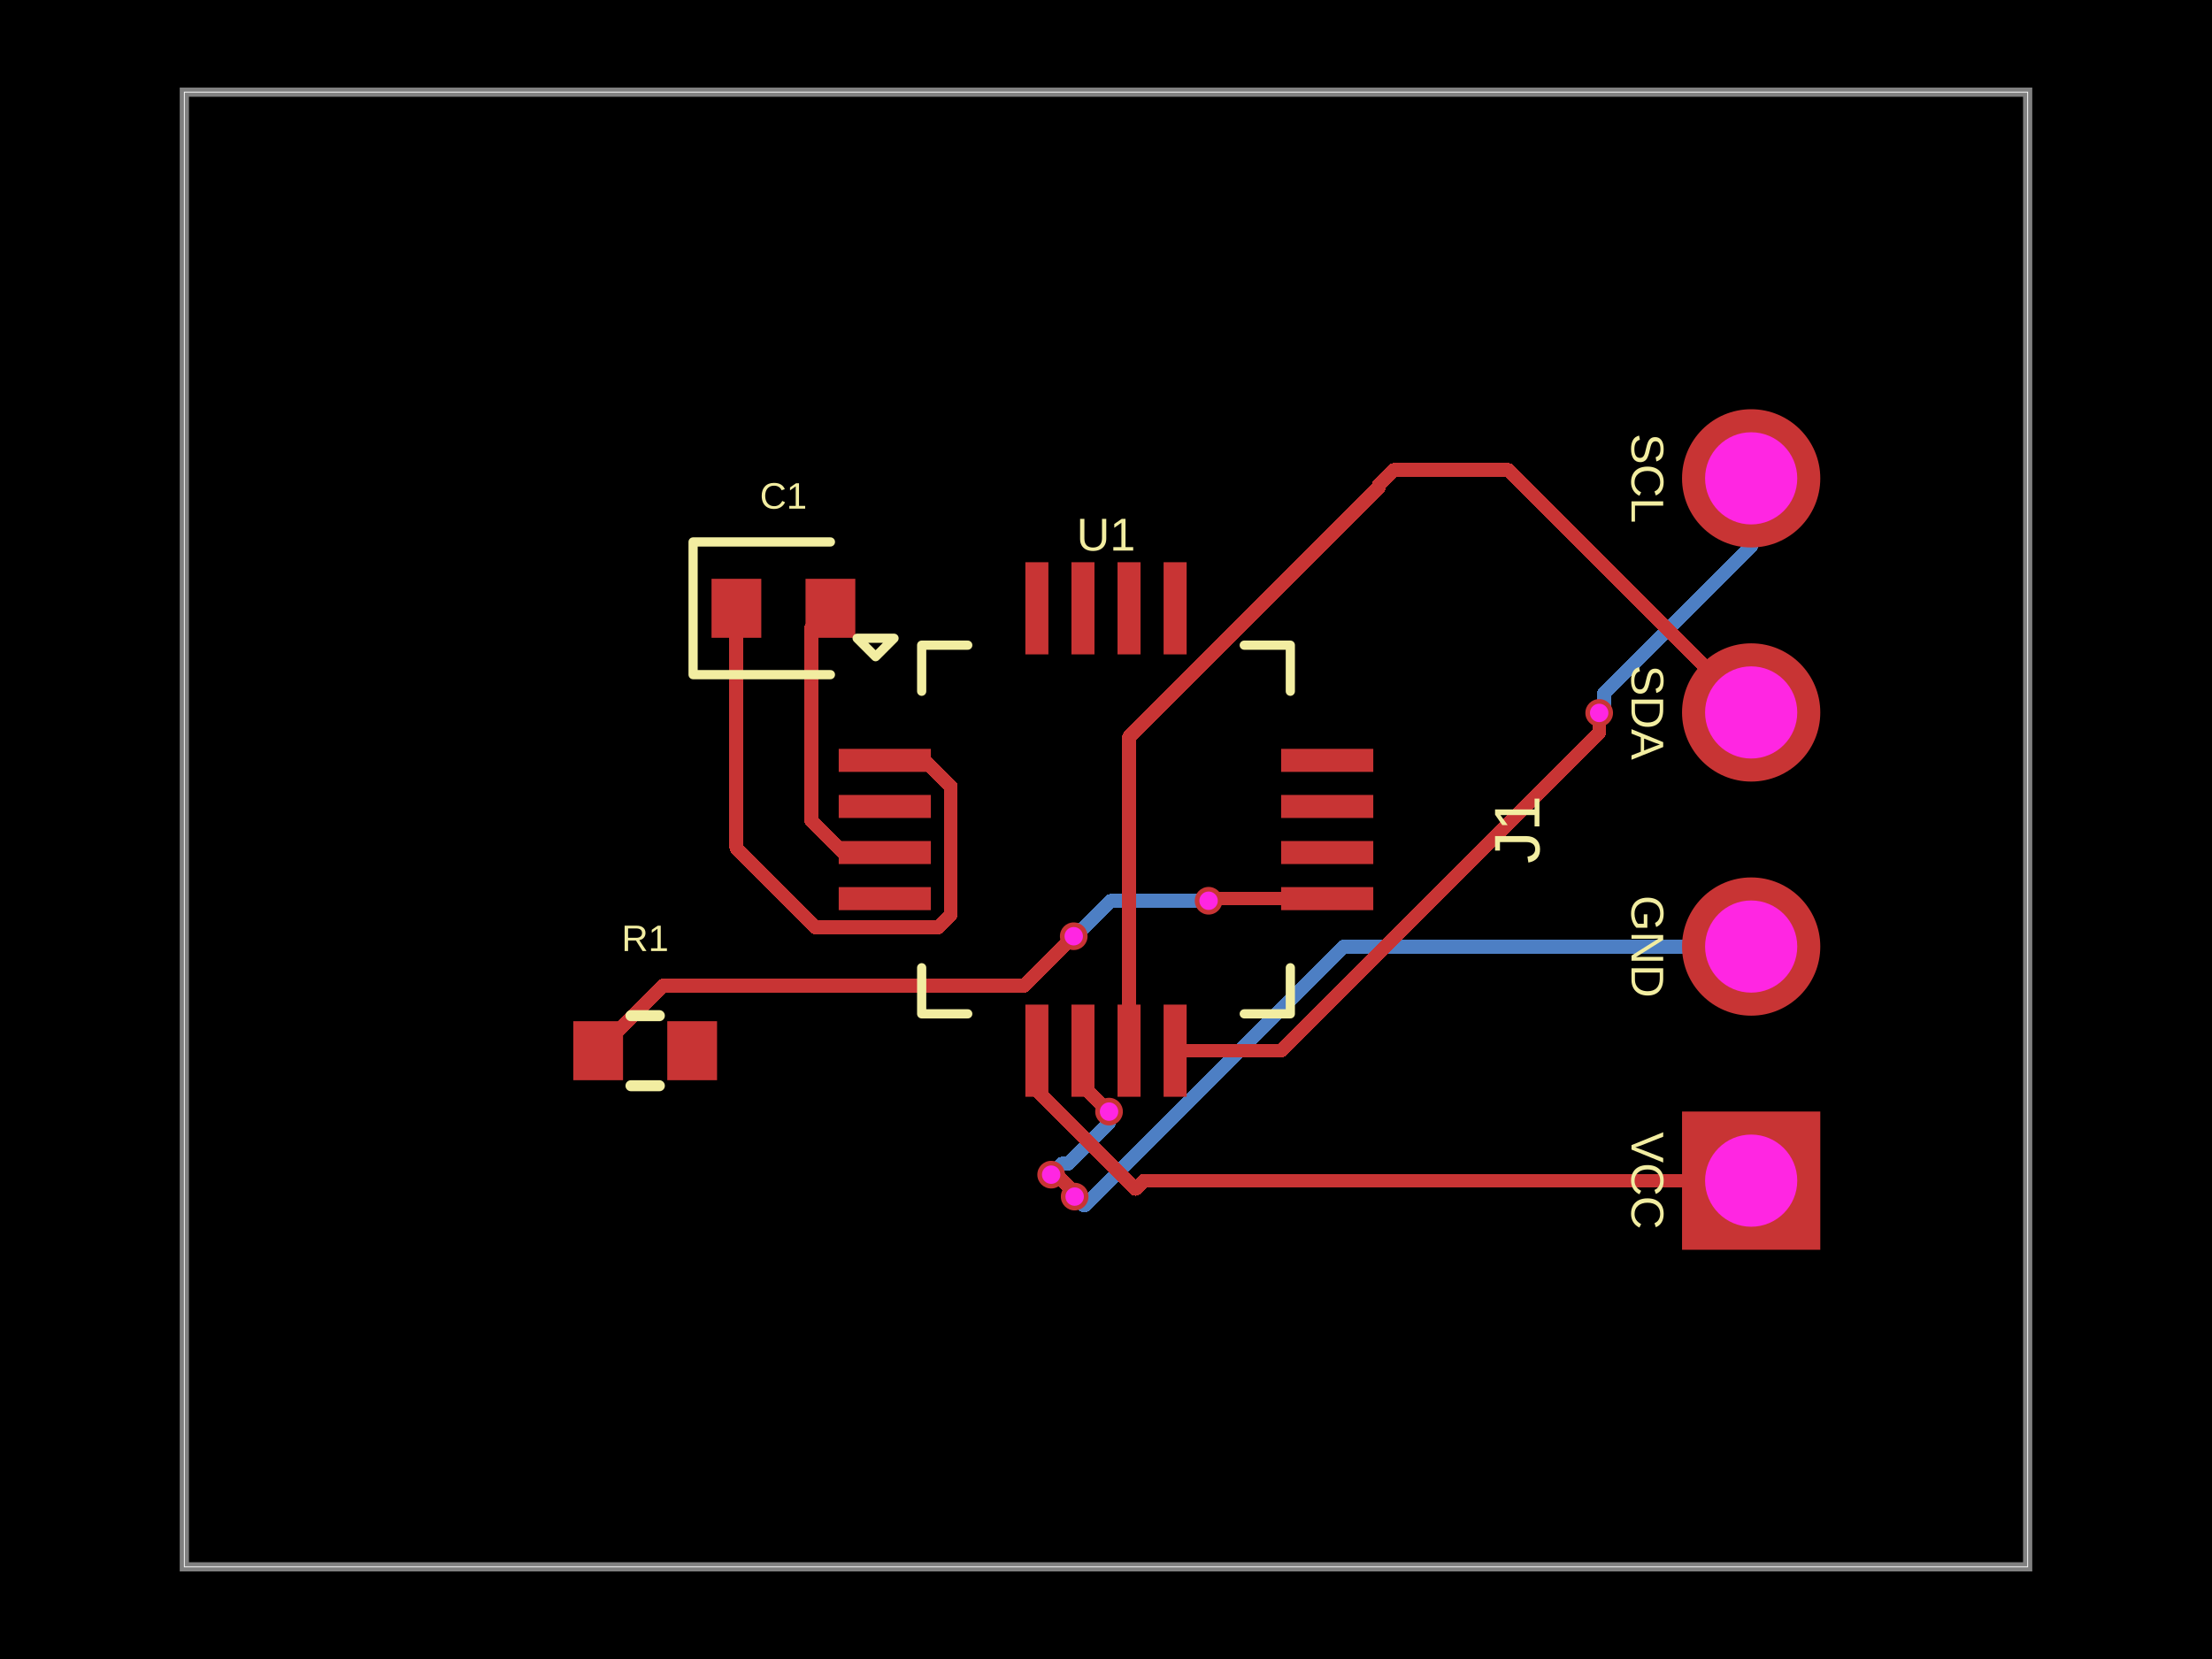
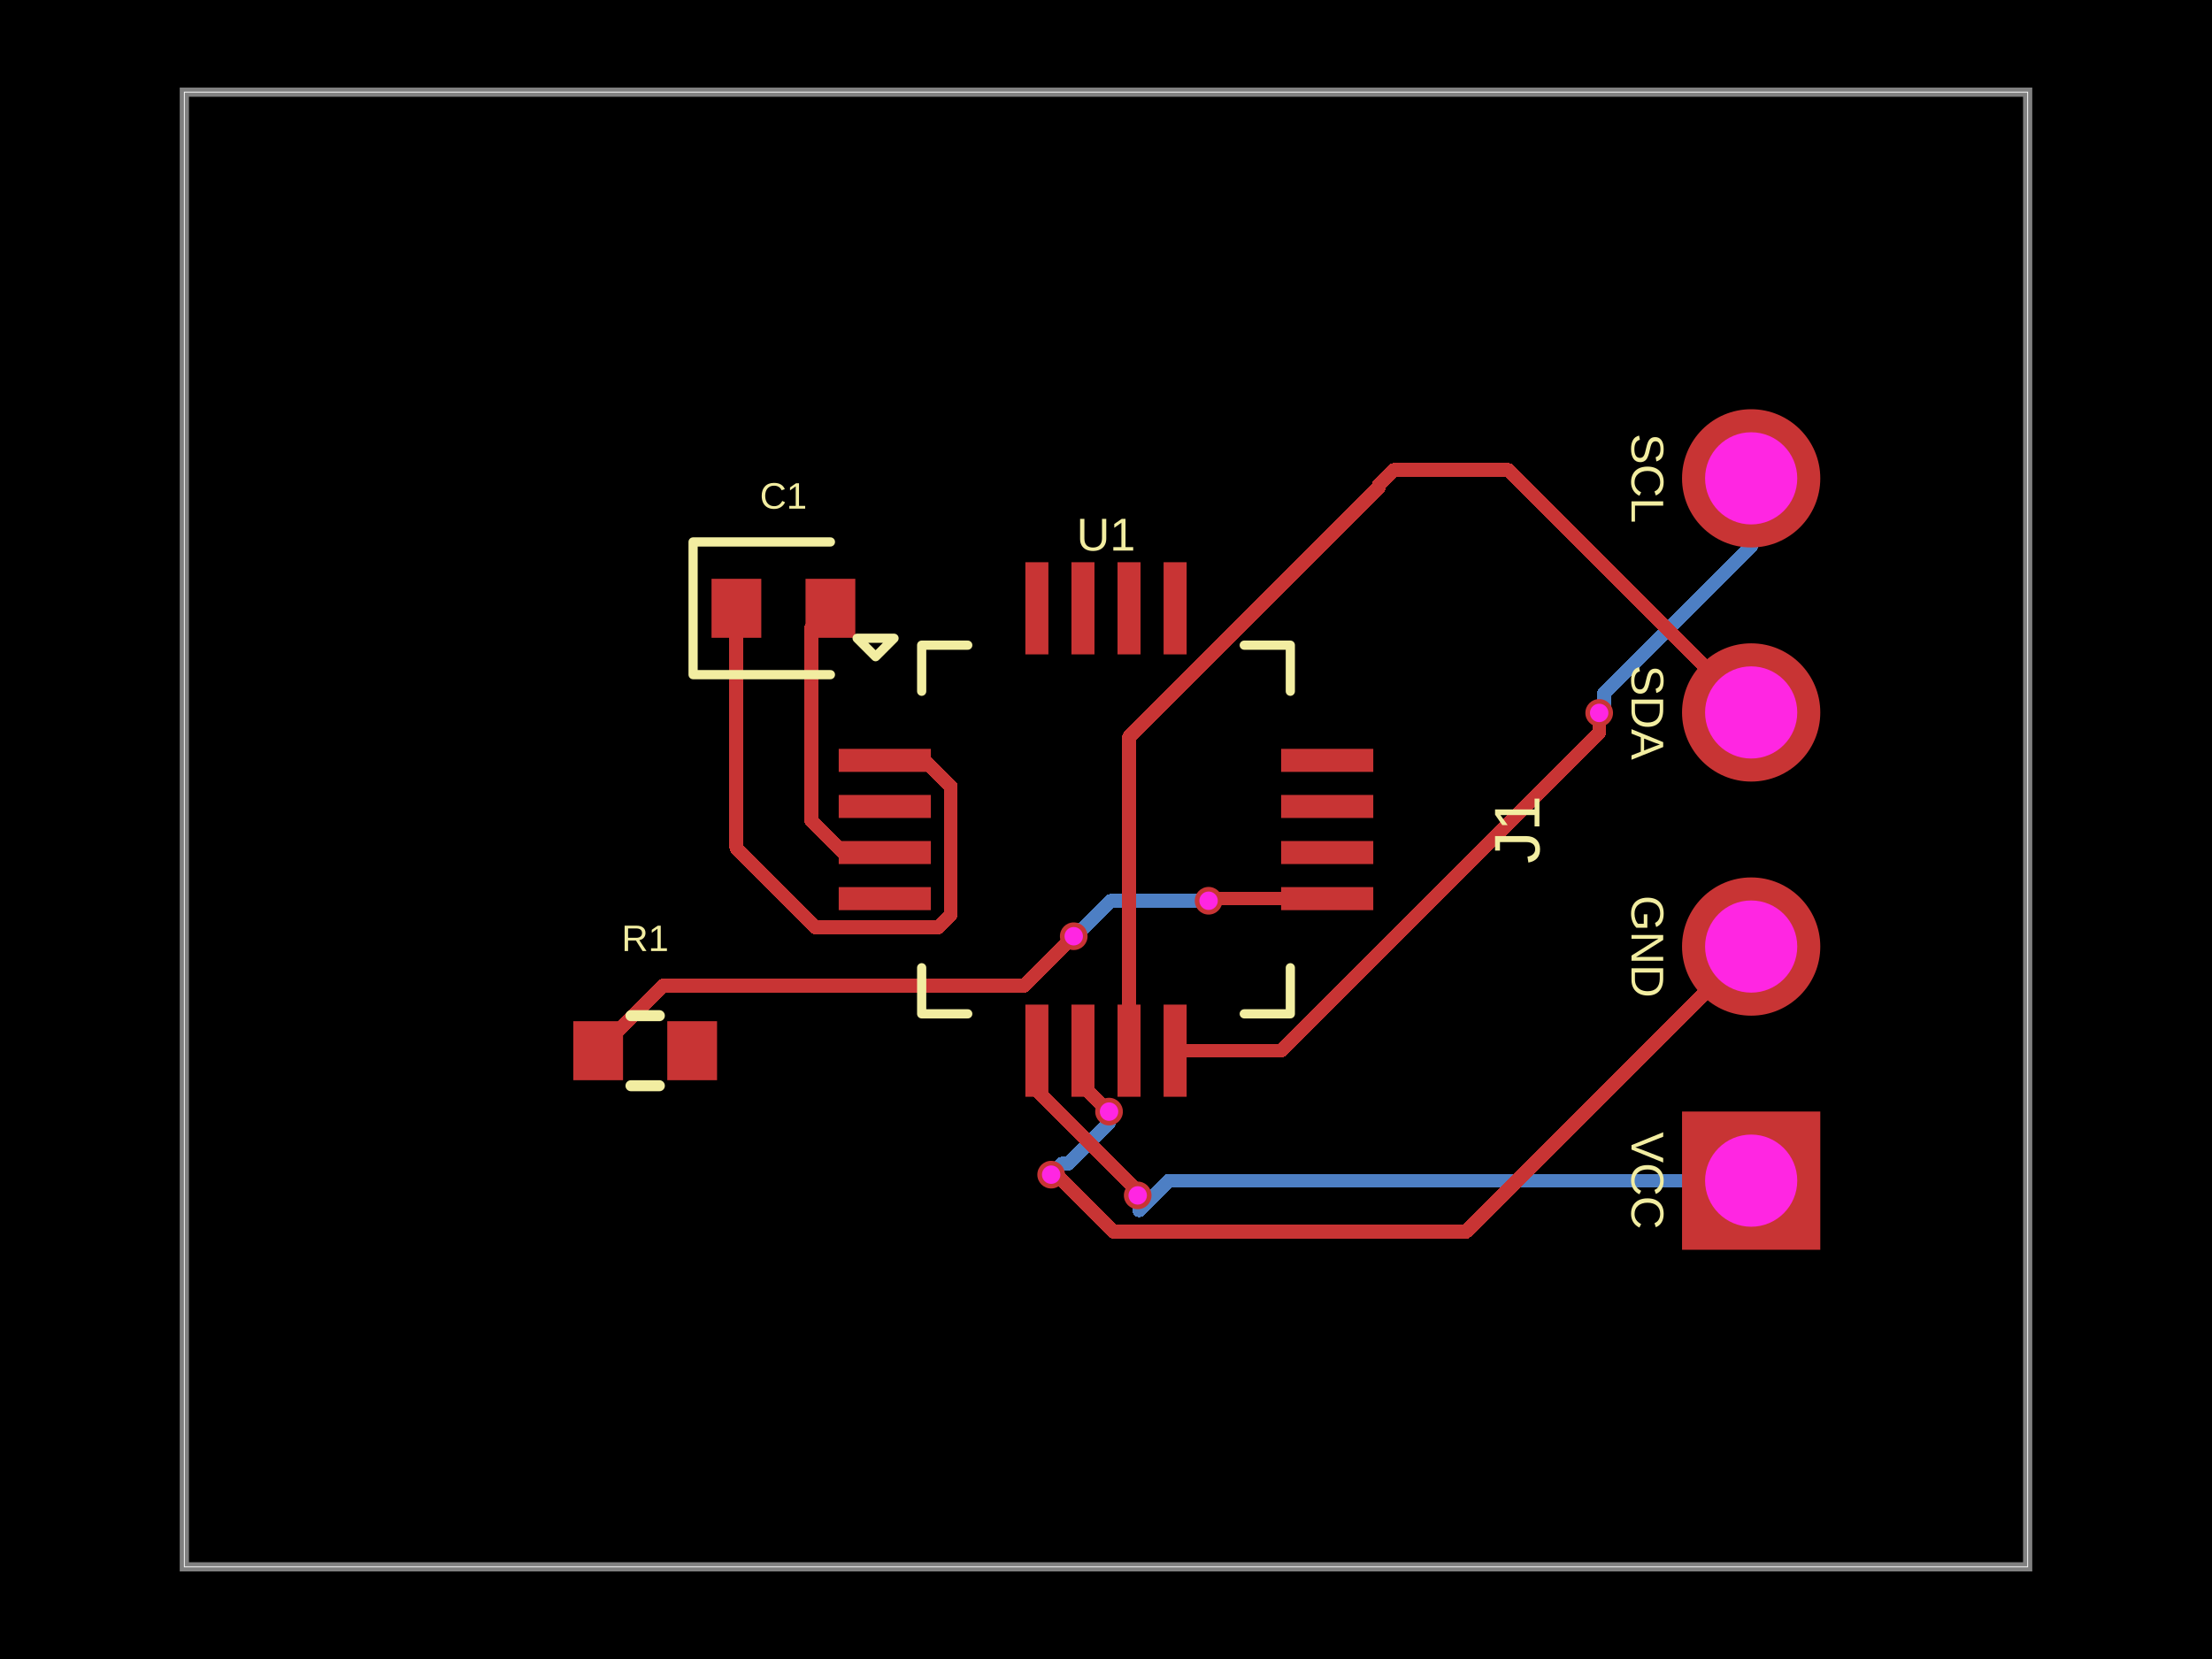
- <svg xmlns="http://www.w3.org/2000/svg" width="800" height="600" data-software-used-string="@tscircuit/core@0.0.1289">
+ <svg xmlns="http://www.w3.org/2000/svg" width="800" height="600" data-software-used-string="@tscircuit/core@0.0.1310">
  <style />
  <rect class="boundary" x="0" y="0" fill="#000" width="800" height="600" data-type="pcb_background" data-pcb-layer="global" />
  <rect class="pcb-boundary" fill="none" stroke="#fff" stroke-width="0.3" x="66.667" y="33.333" width="666.667" height="533.333" data-type="pcb_boundary" data-pcb-layer="global" />
  <path class="pcb-board" d="M 66.667 566.667 L 733.333 566.667 L 733.333 33.333 L 66.667 33.333 Z" fill="none" stroke="rgba(255, 255, 255, 0.5)" stroke-width="3.333" data-type="pcb_board" data-pcb-layer="board" />
  <path class="pcb-trace" stroke="rgb(77, 127, 196)" fill="none" d="M 401.1 402.033 L 401.1 406.062" stroke-width="5" stroke-linecap="round" stroke-linejoin="round" shape-rendering="crispEdges" data-type="pcb_trace" data-pcb-layer="bottom" />
  <path class="pcb-trace" stroke="rgb(77, 127, 196)" fill="none" d="M 401.1 406.062 L 386.297 420.865" stroke-width="5" stroke-linecap="round" stroke-linejoin="round" shape-rendering="crispEdges" data-type="pcb_trace" data-pcb-layer="bottom" />
  <path class="pcb-trace" stroke="rgb(77, 127, 196)" fill="none" d="M 386.297 420.865 L 384.135 420.865" stroke-width="5" stroke-linecap="round" stroke-linejoin="round" shape-rendering="crispEdges" data-type="pcb_trace" data-pcb-layer="bottom" />
  <path class="pcb-trace" stroke="rgb(77, 127, 196)" fill="none" d="M 384.135 420.865 L 380.167 424.833" stroke-width="5" stroke-linecap="round" stroke-linejoin="round" shape-rendering="crispEdges" data-type="pcb_trace" data-pcb-layer="bottom" />
  <path class="pcb-trace" stroke="rgb(77, 127, 196)" fill="none" d="M 633.333 173 L 633.333 197.663" stroke-width="5" stroke-linecap="round" stroke-linejoin="round" shape-rendering="crispEdges" data-type="pcb_trace" data-pcb-layer="bottom" />
  <path class="pcb-trace" stroke="rgb(77, 127, 196)" fill="none" d="M 633.333 197.663 L 580.064 250.932" stroke-width="5" stroke-linecap="round" stroke-linejoin="round" shape-rendering="crispEdges" data-type="pcb_trace" data-pcb-layer="bottom" />
  <path class="pcb-trace" stroke="rgb(77, 127, 196)" fill="none" d="M 580.064 250.932 L 580.064 256.136" stroke-width="5" stroke-linecap="round" stroke-linejoin="round" shape-rendering="crispEdges" data-type="pcb_trace" data-pcb-layer="bottom" />
  <path class="pcb-trace" stroke="rgb(77, 127, 196)" fill="none" d="M 580.064 256.136 L 578.367 257.833" stroke-width="5" stroke-linecap="round" stroke-linejoin="round" shape-rendering="crispEdges" data-type="pcb_trace" data-pcb-layer="bottom" />
-   <path class="pcb-trace" stroke="rgb(77, 127, 196)" fill="none" d="M 633.333 342.333 L 485.9 342.333" stroke-width="5" stroke-linecap="round" stroke-linejoin="round" shape-rendering="crispEdges" data-type="pcb_trace" data-pcb-layer="bottom" />
-   <path class="pcb-trace" stroke="rgb(77, 127, 196)" fill="none" d="M 485.9 342.333 L 392.31 435.923" stroke-width="5" stroke-linecap="round" stroke-linejoin="round" shape-rendering="crispEdges" data-type="pcb_trace" data-pcb-layer="bottom" />
-   <path class="pcb-trace" stroke="rgb(77, 127, 196)" fill="none" d="M 392.31 435.923 L 391.823 435.923" stroke-width="5" stroke-linecap="round" stroke-linejoin="round" shape-rendering="crispEdges" data-type="pcb_trace" data-pcb-layer="bottom" />
-   <path class="pcb-trace" stroke="rgb(77, 127, 196)" fill="none" d="M 391.823 435.923 L 388.667 432.767" stroke-width="5" stroke-linecap="round" stroke-linejoin="round" shape-rendering="crispEdges" data-type="pcb_trace" data-pcb-layer="bottom" />
+   <path class="pcb-trace" stroke="rgb(77, 127, 196)" fill="none" d="M 633.333 427 L 422.719 427" stroke-width="5" stroke-linecap="round" stroke-linejoin="round" shape-rendering="crispEdges" data-type="pcb_trace" data-pcb-layer="bottom" />
+   <path class="pcb-trace" stroke="rgb(77, 127, 196)" fill="none" d="M 422.719 427 L 412.007 437.712" stroke-width="5" stroke-linecap="round" stroke-linejoin="round" shape-rendering="crispEdges" data-type="pcb_trace" data-pcb-layer="bottom" />
+   <path class="pcb-trace" stroke="rgb(77, 127, 196)" fill="none" d="M 412.007 437.712 L 412.007 432.874" stroke-width="5" stroke-linecap="round" stroke-linejoin="round" shape-rendering="crispEdges" data-type="pcb_trace" data-pcb-layer="bottom" />
+   <path class="pcb-trace" stroke="rgb(77, 127, 196)" fill="none" d="M 412.007 432.874 L 411.467 432.333" stroke-width="5" stroke-linecap="round" stroke-linejoin="round" shape-rendering="crispEdges" data-type="pcb_trace" data-pcb-layer="bottom" />
  <path class="pcb-trace" stroke="rgb(77, 127, 196)" fill="none" d="M 437.1 325.767 L 401.827 325.767" stroke-width="5" stroke-linecap="round" stroke-linejoin="round" shape-rendering="crispEdges" data-type="pcb_trace" data-pcb-layer="bottom" />
  <path class="pcb-trace" stroke="rgb(77, 127, 196)" fill="none" d="M 401.827 325.767 L 391.438 336.155" stroke-width="5" stroke-linecap="round" stroke-linejoin="round" shape-rendering="crispEdges" data-type="pcb_trace" data-pcb-layer="bottom" />
  <path class="pcb-trace" stroke="rgb(77, 127, 196)" fill="none" d="M 391.438 336.155 L 390.778 336.155" stroke-width="5" stroke-linecap="round" stroke-linejoin="round" shape-rendering="crispEdges" data-type="pcb_trace" data-pcb-layer="bottom" />
  <path class="pcb-trace" stroke="rgb(77, 127, 196)" fill="none" d="M 390.778 336.155 L 388.333 338.6" stroke-width="5" stroke-linecap="round" stroke-linejoin="round" shape-rendering="crispEdges" data-type="pcb_trace" data-pcb-layer="bottom" />
  <rect class="pcb-pad" fill="rgb(200, 52, 52)" x="303.333" y="270.833" width="33.333" height="8.333" data-type="pcb_smtpad" data-pcb-layer="top" />
  <rect class="pcb-pad" fill="rgb(200, 52, 52)" x="303.333" y="287.5" width="33.333" height="8.333" data-type="pcb_smtpad" data-pcb-layer="top" />
  <rect class="pcb-pad" fill="rgb(200, 52, 52)" x="303.333" y="304.167" width="33.333" height="8.333" data-type="pcb_smtpad" data-pcb-layer="top" />
  <rect class="pcb-pad" fill="rgb(200, 52, 52)" x="303.333" y="320.833" width="33.333" height="8.333" data-type="pcb_smtpad" data-pcb-layer="top" />
  <rect class="pcb-pad" fill="rgb(200, 52, 52)" x="370.833" y="363.333" width="8.333" height="33.333" data-type="pcb_smtpad" data-pcb-layer="top" />
  <rect class="pcb-pad" fill="rgb(200, 52, 52)" x="387.5" y="363.333" width="8.333" height="33.333" data-type="pcb_smtpad" data-pcb-layer="top" />
  <rect class="pcb-pad" fill="rgb(200, 52, 52)" x="404.167" y="363.333" width="8.333" height="33.333" data-type="pcb_smtpad" data-pcb-layer="top" />
  <rect class="pcb-pad" fill="rgb(200, 52, 52)" x="420.833" y="363.333" width="8.333" height="33.333" data-type="pcb_smtpad" data-pcb-layer="top" />
  <rect class="pcb-pad" fill="rgb(200, 52, 52)" x="463.333" y="320.833" width="33.333" height="8.333" data-type="pcb_smtpad" data-pcb-layer="top" />
  <rect class="pcb-pad" fill="rgb(200, 52, 52)" x="463.333" y="304.167" width="33.333" height="8.333" data-type="pcb_smtpad" data-pcb-layer="top" />
  <rect class="pcb-pad" fill="rgb(200, 52, 52)" x="463.333" y="287.5" width="33.333" height="8.333" data-type="pcb_smtpad" data-pcb-layer="top" />
  <rect class="pcb-pad" fill="rgb(200, 52, 52)" x="463.333" y="270.833" width="33.333" height="8.333" data-type="pcb_smtpad" data-pcb-layer="top" />
  <rect class="pcb-pad" fill="rgb(200, 52, 52)" x="420.833" y="203.333" width="8.333" height="33.333" data-type="pcb_smtpad" data-pcb-layer="top" />
  <rect class="pcb-pad" fill="rgb(200, 52, 52)" x="404.167" y="203.333" width="8.333" height="33.333" data-type="pcb_smtpad" data-pcb-layer="top" />
  <rect class="pcb-pad" fill="rgb(200, 52, 52)" x="387.5" y="203.333" width="8.333" height="33.333" data-type="pcb_smtpad" data-pcb-layer="top" />
  <rect class="pcb-pad" fill="rgb(200, 52, 52)" x="370.833" y="203.333" width="8.333" height="33.333" data-type="pcb_smtpad" data-pcb-layer="top" />
  <rect class="pcb-pad" fill="rgb(200, 52, 52)" x="257.333" y="209.333" width="18" height="21.333" data-type="pcb_smtpad" data-pcb-layer="top" />
  <rect class="pcb-pad" fill="rgb(200, 52, 52)" x="291.333" y="209.333" width="18" height="21.333" data-type="pcb_smtpad" data-pcb-layer="top" />
  <rect class="pcb-pad" fill="rgb(200, 52, 52)" x="207.333" y="369.333" width="18" height="21.333" data-type="pcb_smtpad" data-pcb-layer="top" />
  <rect class="pcb-pad" fill="rgb(200, 52, 52)" x="241.333" y="369.333" width="18" height="21.333" data-type="pcb_smtpad" data-pcb-layer="top" />
-   <path class="pcb-trace" stroke="rgb(200, 52, 52)" fill="none" d="M 529.997 313.333 L 463.33 380" stroke-width="5" stroke-linecap="round" stroke-linejoin="round" shape-rendering="crispEdges" data-type="pcb_trace" data-pcb-layer="top" />
-   <path class="pcb-trace" stroke="rgb(200, 52, 52)" fill="none" d="M 463.33 380 L 425 380" stroke-width="5" stroke-linecap="round" stroke-linejoin="round" shape-rendering="crispEdges" data-type="pcb_trace" data-pcb-layer="top" />
+   <path class="pcb-trace" stroke="rgb(200, 52, 52)" fill="none" d="M 425 380 L 463.333 380" stroke-width="5" stroke-linecap="round" stroke-linejoin="round" shape-rendering="crispEdges" data-type="pcb_trace" data-pcb-layer="top" />
+   <path class="pcb-trace" stroke="rgb(200, 52, 52)" fill="none" d="M 463.333 380 L 530 313.333" stroke-width="5" stroke-linecap="round" stroke-linejoin="round" shape-rendering="crispEdges" data-type="pcb_trace" data-pcb-layer="top" />
  <path class="pcb-trace" stroke="rgb(200, 52, 52)" fill="none" d="M 408.333 380 L 408.333 266.554" stroke-width="5" stroke-linecap="round" stroke-linejoin="round" shape-rendering="crispEdges" data-type="pcb_trace" data-pcb-layer="top" />
  <path class="pcb-trace" stroke="rgb(200, 52, 52)" fill="none" d="M 408.333 266.554 L 498.746 176.142" stroke-width="5" stroke-linecap="round" stroke-linejoin="round" shape-rendering="crispEdges" data-type="pcb_trace" data-pcb-layer="top" />
  <path class="pcb-trace" stroke="rgb(200, 52, 52)" fill="none" d="M 498.746 176.142 L 498.746 175.254" stroke-width="5" stroke-linecap="round" stroke-linejoin="round" shape-rendering="crispEdges" data-type="pcb_trace" data-pcb-layer="top" />
  <path class="pcb-trace" stroke="rgb(200, 52, 52)" fill="none" d="M 498.746 175.254 L 504 170" stroke-width="5" stroke-linecap="round" stroke-linejoin="round" shape-rendering="crispEdges" data-type="pcb_trace" data-pcb-layer="top" />
  <path class="pcb-trace" stroke="rgb(200, 52, 52)" fill="none" d="M 391.667 380 L 391.63 392.637" stroke-width="5" stroke-linecap="round" stroke-linejoin="round" shape-rendering="crispEdges" data-type="pcb_trace" data-pcb-layer="top" />
  <path class="pcb-trace" stroke="rgb(200, 52, 52)" fill="none" d="M 391.63 392.637 L 399.897 400.927" stroke-width="5" stroke-linecap="round" stroke-linejoin="round" shape-rendering="crispEdges" data-type="pcb_trace" data-pcb-layer="top" />
  <path class="pcb-trace" stroke="rgb(200, 52, 52)" fill="none" d="M 399.897 400.927 L 399.904 400.964" stroke-width="5" stroke-linecap="round" stroke-linejoin="round" shape-rendering="crispEdges" data-type="pcb_trace" data-pcb-layer="top" />
  <path class="pcb-trace" stroke="rgb(200, 52, 52)" fill="none" d="M 399.904 400.964 L 401.1 402.033" stroke-width="5" stroke-linecap="round" stroke-linejoin="round" shape-rendering="crispEdges" data-type="pcb_trace" data-pcb-layer="top" />
  <path class="pcb-trace" stroke="rgb(200, 52, 52)" fill="none" d="M 380.167 424.833 L 382.167 424.833" stroke-width="5" stroke-linecap="round" stroke-linejoin="round" shape-rendering="crispEdges" data-type="pcb_trace" data-pcb-layer="top" />
  <path class="pcb-trace" stroke="rgb(200, 52, 52)" fill="none" d="M 382.167 424.833 L 387.333 430" stroke-width="5" stroke-linecap="round" stroke-linejoin="round" shape-rendering="crispEdges" data-type="pcb_trace" data-pcb-layer="top" />
  <path class="pcb-trace" stroke="rgb(200, 52, 52)" fill="none" d="M 375 380 L 375 394.333" stroke-width="5" stroke-linecap="round" stroke-linejoin="round" shape-rendering="crispEdges" data-type="pcb_trace" data-pcb-layer="top" />
  <path class="pcb-trace" stroke="rgb(200, 52, 52)" fill="none" d="M 375 394.333 L 410.667 430" stroke-width="5" stroke-linecap="round" stroke-linejoin="round" shape-rendering="crispEdges" data-type="pcb_trace" data-pcb-layer="top" />
  <path class="pcb-trace" stroke="rgb(200, 52, 52)" fill="none" d="M 320 308.333 L 304.957 308.333" stroke-width="5" stroke-linecap="round" stroke-linejoin="round" shape-rendering="crispEdges" data-type="pcb_trace" data-pcb-layer="top" />
  <path class="pcb-trace" stroke="rgb(200, 52, 52)" fill="none" d="M 304.957 308.333 L 293.449 296.825" stroke-width="5" stroke-linecap="round" stroke-linejoin="round" shape-rendering="crispEdges" data-type="pcb_trace" data-pcb-layer="top" />
  <path class="pcb-trace" stroke="rgb(200, 52, 52)" fill="none" d="M 293.449 296.825 L 293.449 226.884" stroke-width="5" stroke-linecap="round" stroke-linejoin="round" shape-rendering="crispEdges" data-type="pcb_trace" data-pcb-layer="top" />
  <path class="pcb-trace" stroke="rgb(200, 52, 52)" fill="none" d="M 293.449 226.884 L 300.333 220" stroke-width="5" stroke-linecap="round" stroke-linejoin="round" shape-rendering="crispEdges" data-type="pcb_trace" data-pcb-layer="top" />
  <path class="pcb-trace" stroke="rgb(200, 52, 52)" fill="none" d="M 320 275 L 334.396 275" stroke-width="5" stroke-linecap="round" stroke-linejoin="round" shape-rendering="crispEdges" data-type="pcb_trace" data-pcb-layer="top" />
  <path class="pcb-trace" stroke="rgb(200, 52, 52)" fill="none" d="M 334.396 275 L 341.892 282.496" stroke-width="5" stroke-linecap="round" stroke-linejoin="round" shape-rendering="crispEdges" data-type="pcb_trace" data-pcb-layer="top" />
  <path class="pcb-trace" stroke="rgb(200, 52, 52)" fill="none" d="M 341.892 282.496 L 343.83 284.434" stroke-width="5" stroke-linecap="round" stroke-linejoin="round" shape-rendering="crispEdges" data-type="pcb_trace" data-pcb-layer="top" />
  <path class="pcb-trace" stroke="rgb(200, 52, 52)" fill="none" d="M 343.83 284.434 L 343.83 330.897" stroke-width="5" stroke-linecap="round" stroke-linejoin="round" shape-rendering="crispEdges" data-type="pcb_trace" data-pcb-layer="top" />
  <path class="pcb-trace" stroke="rgb(200, 52, 52)" fill="none" d="M 343.83 330.897 L 339.282 335.444" stroke-width="5" stroke-linecap="round" stroke-linejoin="round" shape-rendering="crispEdges" data-type="pcb_trace" data-pcb-layer="top" />
  <path class="pcb-trace" stroke="rgb(200, 52, 52)" fill="none" d="M 339.282 335.444 L 295.061 335.444" stroke-width="5" stroke-linecap="round" stroke-linejoin="round" shape-rendering="crispEdges" data-type="pcb_trace" data-pcb-layer="top" />
  <path class="pcb-trace" stroke="rgb(200, 52, 52)" fill="none" d="M 295.061 335.444 L 266.333 306.716" stroke-width="5" stroke-linecap="round" stroke-linejoin="round" shape-rendering="crispEdges" data-type="pcb_trace" data-pcb-layer="top" />
  <path class="pcb-trace" stroke="rgb(200, 52, 52)" fill="none" d="M 266.333 306.716 L 266.333 220" stroke-width="5" stroke-linecap="round" stroke-linejoin="round" shape-rendering="crispEdges" data-type="pcb_trace" data-pcb-layer="top" />
  <path class="pcb-trace" stroke="rgb(200, 52, 52)" fill="none" d="M 578.367 257.833 L 578.367 264.967" stroke-width="5" stroke-linecap="round" stroke-linejoin="round" shape-rendering="crispEdges" data-type="pcb_trace" data-pcb-layer="top" />
  <path class="pcb-trace" stroke="rgb(200, 52, 52)" fill="none" d="M 578.367 264.967 L 530 313.333" stroke-width="5" stroke-linecap="round" stroke-linejoin="round" shape-rendering="crispEdges" data-type="pcb_trace" data-pcb-layer="top" />
  <path class="pcb-trace" stroke="rgb(200, 52, 52)" fill="none" d="M 633.333 257.667 L 545.667 170" stroke-width="5" stroke-linecap="round" stroke-linejoin="round" shape-rendering="crispEdges" data-type="pcb_trace" data-pcb-layer="top" />
  <path class="pcb-trace" stroke="rgb(200, 52, 52)" fill="none" d="M 545.667 170 L 504 170" stroke-width="5" stroke-linecap="round" stroke-linejoin="round" shape-rendering="crispEdges" data-type="pcb_trace" data-pcb-layer="top" />
-   <path class="pcb-trace" stroke="rgb(200, 52, 52)" fill="none" d="M 388.667 432.767 L 388.667 431.333" stroke-width="5" stroke-linecap="round" stroke-linejoin="round" shape-rendering="crispEdges" data-type="pcb_trace" data-pcb-layer="top" />
-   <path class="pcb-trace" stroke="rgb(200, 52, 52)" fill="none" d="M 388.667 431.333 L 387.333 430" stroke-width="5" stroke-linecap="round" stroke-linejoin="round" shape-rendering="crispEdges" data-type="pcb_trace" data-pcb-layer="top" />
-   <path class="pcb-trace" stroke="rgb(200, 52, 52)" fill="none" d="M 633.333 427 L 413.667 427" stroke-width="5" stroke-linecap="round" stroke-linejoin="round" shape-rendering="crispEdges" data-type="pcb_trace" data-pcb-layer="top" />
-   <path class="pcb-trace" stroke="rgb(200, 52, 52)" fill="none" d="M 413.667 427 L 410.667 430" stroke-width="5" stroke-linecap="round" stroke-linejoin="round" shape-rendering="crispEdges" data-type="pcb_trace" data-pcb-layer="top" />
+   <path class="pcb-trace" stroke="rgb(200, 52, 52)" fill="none" d="M 633.333 342.333 L 530.127 445.54" stroke-width="5" stroke-linecap="round" stroke-linejoin="round" shape-rendering="crispEdges" data-type="pcb_trace" data-pcb-layer="top" />
+   <path class="pcb-trace" stroke="rgb(200, 52, 52)" fill="none" d="M 530.127 445.54 L 405.88 445.54" stroke-width="5" stroke-linecap="round" stroke-linejoin="round" shape-rendering="crispEdges" data-type="pcb_trace" data-pcb-layer="top" />
+   <path class="pcb-trace" stroke="rgb(200, 52, 52)" fill="none" d="M 405.88 445.54 L 402.873 445.54" stroke-width="5" stroke-linecap="round" stroke-linejoin="round" shape-rendering="crispEdges" data-type="pcb_trace" data-pcb-layer="top" />
+   <path class="pcb-trace" stroke="rgb(200, 52, 52)" fill="none" d="M 402.873 445.54 L 387.333 430" stroke-width="5" stroke-linecap="round" stroke-linejoin="round" shape-rendering="crispEdges" data-type="pcb_trace" data-pcb-layer="top" />
+   <path class="pcb-trace" stroke="rgb(200, 52, 52)" fill="none" d="M 411.467 432.333 L 411.467 430.8" stroke-width="5" stroke-linecap="round" stroke-linejoin="round" shape-rendering="crispEdges" data-type="pcb_trace" data-pcb-layer="top" />
+   <path class="pcb-trace" stroke="rgb(200, 52, 52)" fill="none" d="M 411.467 430.8 L 410.667 430" stroke-width="5" stroke-linecap="round" stroke-linejoin="round" shape-rendering="crispEdges" data-type="pcb_trace" data-pcb-layer="top" />
  <path class="pcb-trace" stroke="rgb(200, 52, 52)" fill="none" d="M 480 325 L 439.084 325" stroke-width="5" stroke-linecap="round" stroke-linejoin="round" shape-rendering="crispEdges" data-type="pcb_trace" data-pcb-layer="top" />
  <path class="pcb-trace" stroke="rgb(200, 52, 52)" fill="none" d="M 439.084 325 L 438.555 325.529" stroke-width="5" stroke-linecap="round" stroke-linejoin="round" shape-rendering="crispEdges" data-type="pcb_trace" data-pcb-layer="top" />
  <path class="pcb-trace" stroke="rgb(200, 52, 52)" fill="none" d="M 438.555 325.529 L 437.338 325.529" stroke-width="5" stroke-linecap="round" stroke-linejoin="round" shape-rendering="crispEdges" data-type="pcb_trace" data-pcb-layer="top" />
  <path class="pcb-trace" stroke="rgb(200, 52, 52)" fill="none" d="M 437.338 325.529 L 437.1 325.767" stroke-width="5" stroke-linecap="round" stroke-linejoin="round" shape-rendering="crispEdges" data-type="pcb_trace" data-pcb-layer="top" />
  <path class="pcb-trace" stroke="rgb(200, 52, 52)" fill="none" d="M 388.333 338.6 L 370.474 356.459" stroke-width="5" stroke-linecap="round" stroke-linejoin="round" shape-rendering="crispEdges" data-type="pcb_trace" data-pcb-layer="top" />
  <path class="pcb-trace" stroke="rgb(200, 52, 52)" fill="none" d="M 370.474 356.459 L 239.874 356.459" stroke-width="5" stroke-linecap="round" stroke-linejoin="round" shape-rendering="crispEdges" data-type="pcb_trace" data-pcb-layer="top" />
  <path class="pcb-trace" stroke="rgb(200, 52, 52)" fill="none" d="M 239.874 356.459 L 216.333 380" stroke-width="5" stroke-linecap="round" stroke-linejoin="round" shape-rendering="crispEdges" data-type="pcb_trace" data-pcb-layer="top" />
  <path class="pcb-silkscreen pcb-silkscreen-top" d="M 350 233.333 L 333.333 233.333 L 333.333 250" fill="none" stroke="#f2eda1" stroke-width="3.333" stroke-linecap="round" stroke-linejoin="round" data-pcb-component-id="pcb_component_0" data-pcb-silkscreen-path-id="pcb_silkscreen_path_0" data-type="pcb_silkscreen_path" data-pcb-layer="top" />
  <path class="pcb-silkscreen pcb-silkscreen-top" d="M 310 230.833 L 316.667 237.5 L 323.333 230.833 L 310 230.833 Z" fill="none" stroke="#f2eda1" stroke-width="3.333" stroke-linecap="round" stroke-linejoin="round" data-pcb-component-id="pcb_component_0" data-pcb-silkscreen-path-id="pcb_silkscreen_path_1" data-type="pcb_silkscreen_path" data-pcb-layer="top" />
  <path class="pcb-silkscreen pcb-silkscreen-top" d="M 350 366.667 L 333.333 366.667 L 333.333 350" fill="none" stroke="#f2eda1" stroke-width="3.333" stroke-linecap="round" stroke-linejoin="round" data-pcb-component-id="pcb_component_0" data-pcb-silkscreen-path-id="pcb_silkscreen_path_2" data-type="pcb_silkscreen_path" data-pcb-layer="top" />
  <path class="pcb-silkscreen pcb-silkscreen-top" d="M 450 366.667 L 466.667 366.667 L 466.667 350" fill="none" stroke="#f2eda1" stroke-width="3.333" stroke-linecap="round" stroke-linejoin="round" data-pcb-component-id="pcb_component_0" data-pcb-silkscreen-path-id="pcb_silkscreen_path_3" data-type="pcb_silkscreen_path" data-pcb-layer="top" />
  <path class="pcb-silkscreen pcb-silkscreen-top" d="M 450 233.333 L 466.667 233.333 L 466.667 250" fill="none" stroke="#f2eda1" stroke-width="3.333" stroke-linecap="round" stroke-linejoin="round" data-pcb-component-id="pcb_component_0" data-pcb-silkscreen-path-id="pcb_silkscreen_path_4" data-type="pcb_silkscreen_path" data-pcb-layer="top" />
  <text x="0" y="0" dx="0" dy="0" fill="#f2eda1" font-family="Arial, sans-serif" font-size="16.667" text-anchor="middle" dominant-baseline="central" transform="matrix(1,0,0,1,400,193.3333)" class="pcb-silkscreen-text pcb-silkscreen-top" data-pcb-silkscreen-text-id="pcb_silkscreen_text_0" stroke="none" data-type="pcb_silkscreen_text" data-pcb-layer="top">U1</text>
  <path class="pcb-silkscreen pcb-silkscreen-top" d="M 300.333 196 L 250.667 196 L 250.667 244 L 300.333 244" fill="none" stroke="#f2eda1" stroke-width="3.333" stroke-linecap="round" stroke-linejoin="round" data-pcb-component-id="pcb_component_1" data-pcb-silkscreen-path-id="pcb_silkscreen_path_5" data-type="pcb_silkscreen_path" data-pcb-layer="top" />
  <text x="0" y="0" dx="0" dy="0" fill="#f2eda1" font-family="Arial, sans-serif" font-size="13.333" text-anchor="middle" dominant-baseline="central" transform="matrix(1,0,0,1,283.3333,179.3333)" class="pcb-silkscreen-text pcb-silkscreen-top" data-pcb-silkscreen-text-id="pcb_silkscreen_text_1" stroke="none" data-type="pcb_silkscreen_text" data-pcb-layer="top">C1</text>
  <text x="0" y="0" dx="0" dy="0" fill="#f2eda1" font-family="Arial, sans-serif" font-size="16.667" text-anchor="middle" dominant-baseline="central" transform="matrix(-1.8369701987210297e-16,1,-1,-1.8369701987210297e-16,595.8333,427)" class="pcb-silkscreen-text pcb-silkscreen-top" data-pcb-silkscreen-text-id="pcb_silkscreen_text_2" stroke="none" data-type="pcb_silkscreen_text" data-pcb-layer="top">VCC</text>
  <text x="0" y="0" dx="0" dy="0" fill="#f2eda1" font-family="Arial, sans-serif" font-size="16.667" text-anchor="middle" dominant-baseline="central" transform="matrix(-1.8369701987210297e-16,1,-1,-1.8369701987210297e-16,595.8333,342.3333)" class="pcb-silkscreen-text pcb-silkscreen-top" data-pcb-silkscreen-text-id="pcb_silkscreen_text_3" stroke="none" data-type="pcb_silkscreen_text" data-pcb-layer="top">GND</text>
  <text x="0" y="0" dx="0" dy="0" fill="#f2eda1" font-family="Arial, sans-serif" font-size="16.667" text-anchor="middle" dominant-baseline="central" transform="matrix(-1.8369701987210297e-16,1,-1,-1.8369701987210297e-16,595.8333,257.6667)" class="pcb-silkscreen-text pcb-silkscreen-top" data-pcb-silkscreen-text-id="pcb_silkscreen_text_4" stroke="none" data-type="pcb_silkscreen_text" data-pcb-layer="top">SDA</text>
  <text x="0" y="0" dx="0" dy="0" fill="#f2eda1" font-family="Arial, sans-serif" font-size="16.667" text-anchor="middle" dominant-baseline="central" transform="matrix(-1.8369701987210297e-16,1,-1,-1.8369701987210297e-16,595.8333,173)" class="pcb-silkscreen-text pcb-silkscreen-top" data-pcb-silkscreen-text-id="pcb_silkscreen_text_5" stroke="none" data-type="pcb_silkscreen_text" data-pcb-layer="top">SCL</text>
  <text x="0" y="0" dx="0" dy="0" fill="#f2eda1" font-family="Arial, sans-serif" font-size="23.333" text-anchor="middle" dominant-baseline="central" transform="matrix(6.123233995736766e-17,-1,1,6.123233995736766e-17,548.6667,300)" class="pcb-silkscreen-text pcb-silkscreen-top" data-pcb-silkscreen-text-id="pcb_silkscreen_text_6" stroke="none" data-type="pcb_silkscreen_text" data-pcb-layer="top">J1</text>
  <path class="pcb-silkscreen pcb-silkscreen-top" d="M 228.212 367.333 L 238.455 367.333" fill="none" stroke="#f2eda1" stroke-width="4" stroke-linecap="round" stroke-linejoin="round" data-pcb-component-id="pcb_component_3" data-pcb-silkscreen-path-id="pcb_silkscreen_path_6" data-type="pcb_silkscreen_path" data-pcb-layer="top" />
  <path class="pcb-silkscreen pcb-silkscreen-top" d="M 228.212 392.667 L 238.455 392.667" fill="none" stroke="#f2eda1" stroke-width="4" stroke-linecap="round" stroke-linejoin="round" data-pcb-component-id="pcb_component_3" data-pcb-silkscreen-path-id="pcb_silkscreen_path_7" data-type="pcb_silkscreen_path" data-pcb-layer="top" />
  <text x="0" y="0" dx="0" dy="0" fill="#f2eda1" font-family="Arial, sans-serif" font-size="13.333" text-anchor="middle" dominant-baseline="central" transform="matrix(1,0,0,1,233.3333,339.3333)" class="pcb-silkscreen-text pcb-silkscreen-top" data-pcb-silkscreen-text-id="pcb_silkscreen_text_7" stroke="none" data-type="pcb_silkscreen_text" data-pcb-layer="top">R1</text>
  <g data-type="pcb_plated_hole" data-pcb-layer="through">
    <rect class="pcb-hole-outer-pad" fill="rgb(200, 52, 52)" x="-25" y="-25" transform="translate(633.3333 427) rotate(-90)" width="50" height="50" data-type="pcb_plated_hole" data-pcb-layer="top" />
    <circle class="pcb-hole-inner" fill="#FF26E2" cx="633.333" cy="427" r="16.667" data-type="pcb_plated_hole_drill" data-pcb-layer="drill" />
  </g>
  <g data-type="pcb_plated_hole" data-pcb-layer="through">
    <circle class="pcb-hole-outer" fill="rgb(200, 52, 52)" cx="633.333" cy="342.333" r="25" data-type="pcb_plated_hole" data-pcb-layer="top" />
    <circle class="pcb-hole-inner" fill="#FF26E2" cx="633.333" cy="342.333" r="16.667" data-type="pcb_plated_hole_drill" data-pcb-layer="drill" />
  </g>
  <g data-type="pcb_plated_hole" data-pcb-layer="through">
    <circle class="pcb-hole-outer" fill="rgb(200, 52, 52)" cx="633.333" cy="257.667" r="25" data-type="pcb_plated_hole" data-pcb-layer="top" />
    <circle class="pcb-hole-inner" fill="#FF26E2" cx="633.333" cy="257.667" r="16.667" data-type="pcb_plated_hole_drill" data-pcb-layer="drill" />
  </g>
  <g data-type="pcb_plated_hole" data-pcb-layer="through">
    <circle class="pcb-hole-outer" fill="rgb(200, 52, 52)" cx="633.333" cy="173" r="25" data-type="pcb_plated_hole" data-pcb-layer="top" />
    <circle class="pcb-hole-inner" fill="#FF26E2" cx="633.333" cy="173" r="16.667" data-type="pcb_plated_hole_drill" data-pcb-layer="drill" />
  </g>
  <g data-type="pcb_via" data-pcb-layer="through">
    <circle class="pcb-hole-outer" fill="rgb(200, 52, 52)" cx="401.1" cy="402.033" r="5" data-type="pcb_via" data-pcb-layer="top" />
    <circle class="pcb-hole-inner" fill="#FF26E2" cx="401.1" cy="402.033" r="3.333" data-type="pcb_via" data-pcb-layer="drill" />
  </g>
  <g data-type="pcb_via" data-pcb-layer="through">
    <circle class="pcb-hole-outer" fill="rgb(200, 52, 52)" cx="380.167" cy="424.833" r="5" data-type="pcb_via" data-pcb-layer="top" />
    <circle class="pcb-hole-inner" fill="#FF26E2" cx="380.167" cy="424.833" r="3.333" data-type="pcb_via" data-pcb-layer="drill" />
  </g>
  <g data-type="pcb_via" data-pcb-layer="through">
    <circle class="pcb-hole-outer" fill="rgb(200, 52, 52)" cx="578.367" cy="257.833" r="5" data-type="pcb_via" data-pcb-layer="top" />
    <circle class="pcb-hole-inner" fill="#FF26E2" cx="578.367" cy="257.833" r="3.333" data-type="pcb_via" data-pcb-layer="drill" />
  </g>
  <g data-type="pcb_via" data-pcb-layer="through">
-     <circle class="pcb-hole-outer" fill="rgb(200, 52, 52)" cx="388.667" cy="432.767" r="5" data-type="pcb_via" data-pcb-layer="top" />
-     <circle class="pcb-hole-inner" fill="#FF26E2" cx="388.667" cy="432.767" r="3.333" data-type="pcb_via" data-pcb-layer="drill" />
+     <circle class="pcb-hole-outer" fill="rgb(200, 52, 52)" cx="411.467" cy="432.333" r="5" data-type="pcb_via" data-pcb-layer="top" />
+     <circle class="pcb-hole-inner" fill="#FF26E2" cx="411.467" cy="432.333" r="3.333" data-type="pcb_via" data-pcb-layer="drill" />
  </g>
  <g data-type="pcb_via" data-pcb-layer="through">
    <circle class="pcb-hole-outer" fill="rgb(200, 52, 52)" cx="437.1" cy="325.767" r="5" data-type="pcb_via" data-pcb-layer="top" />
    <circle class="pcb-hole-inner" fill="#FF26E2" cx="437.1" cy="325.767" r="3.333" data-type="pcb_via" data-pcb-layer="drill" />
  </g>
  <g data-type="pcb_via" data-pcb-layer="through">
    <circle class="pcb-hole-outer" fill="rgb(200, 52, 52)" cx="388.333" cy="338.6" r="5" data-type="pcb_via" data-pcb-layer="top" />
    <circle class="pcb-hole-inner" fill="#FF26E2" cx="388.333" cy="338.6" r="3.333" data-type="pcb_via" data-pcb-layer="drill" />
  </g>
</svg>
